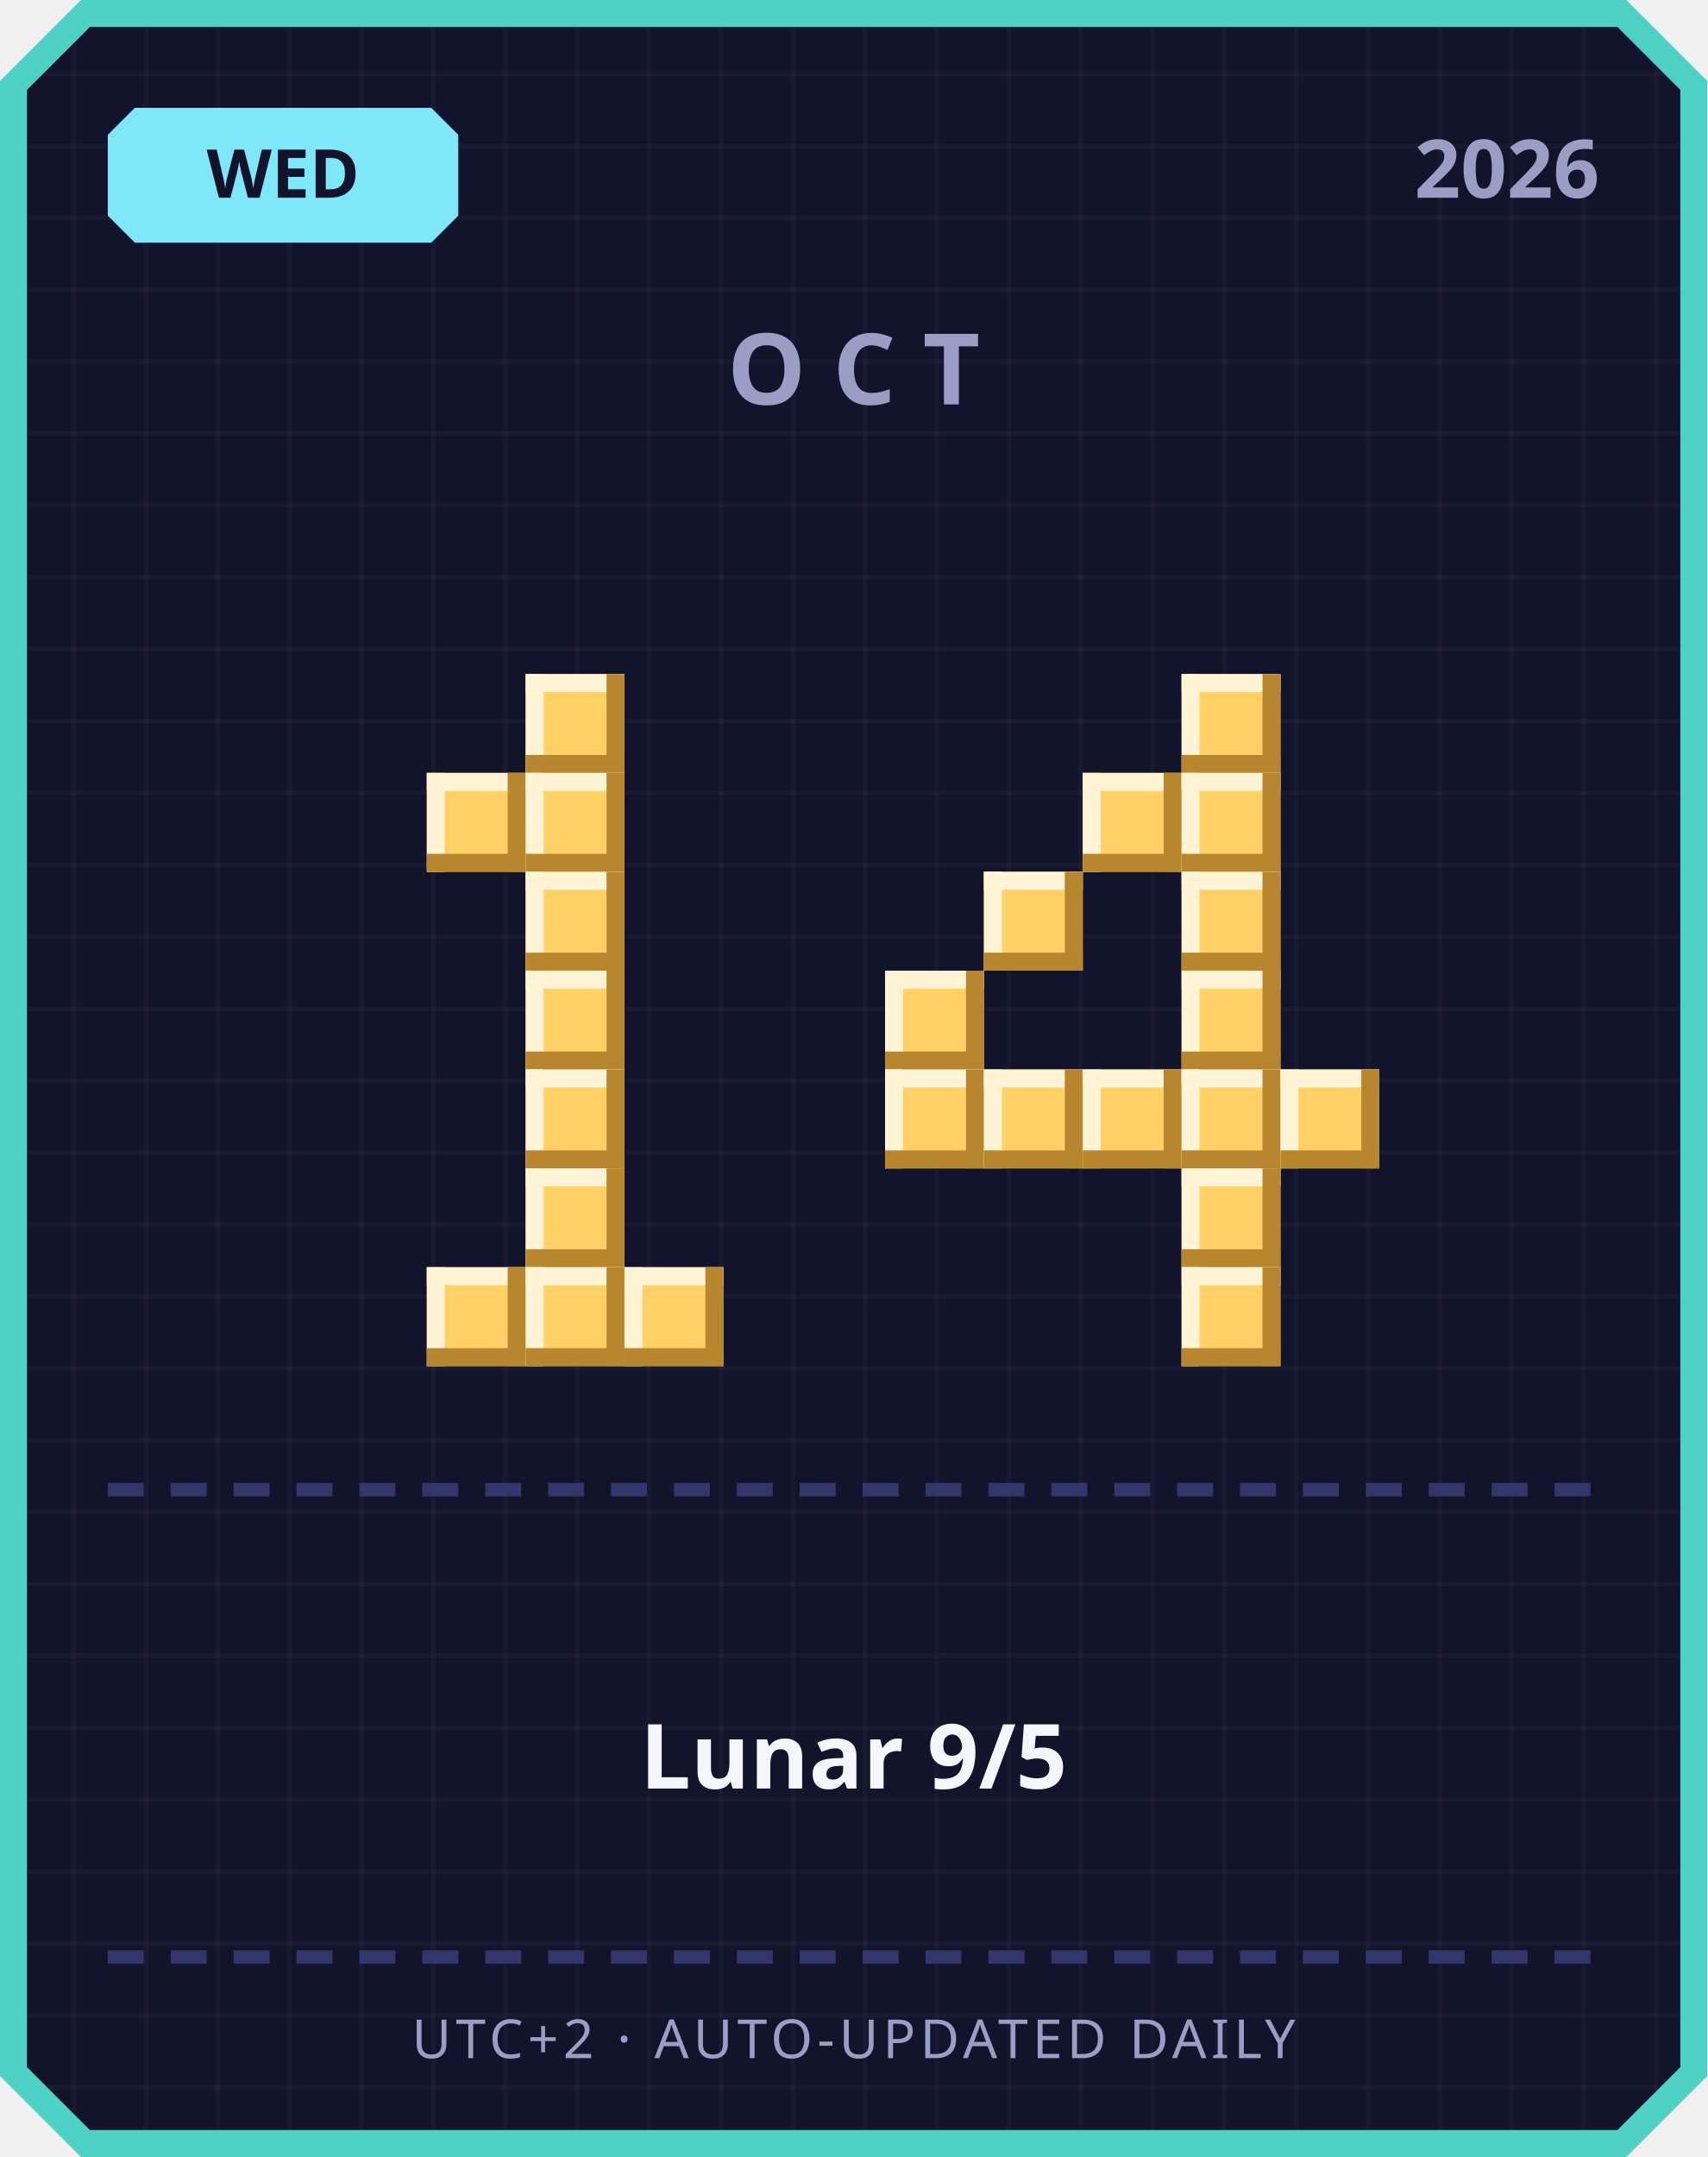
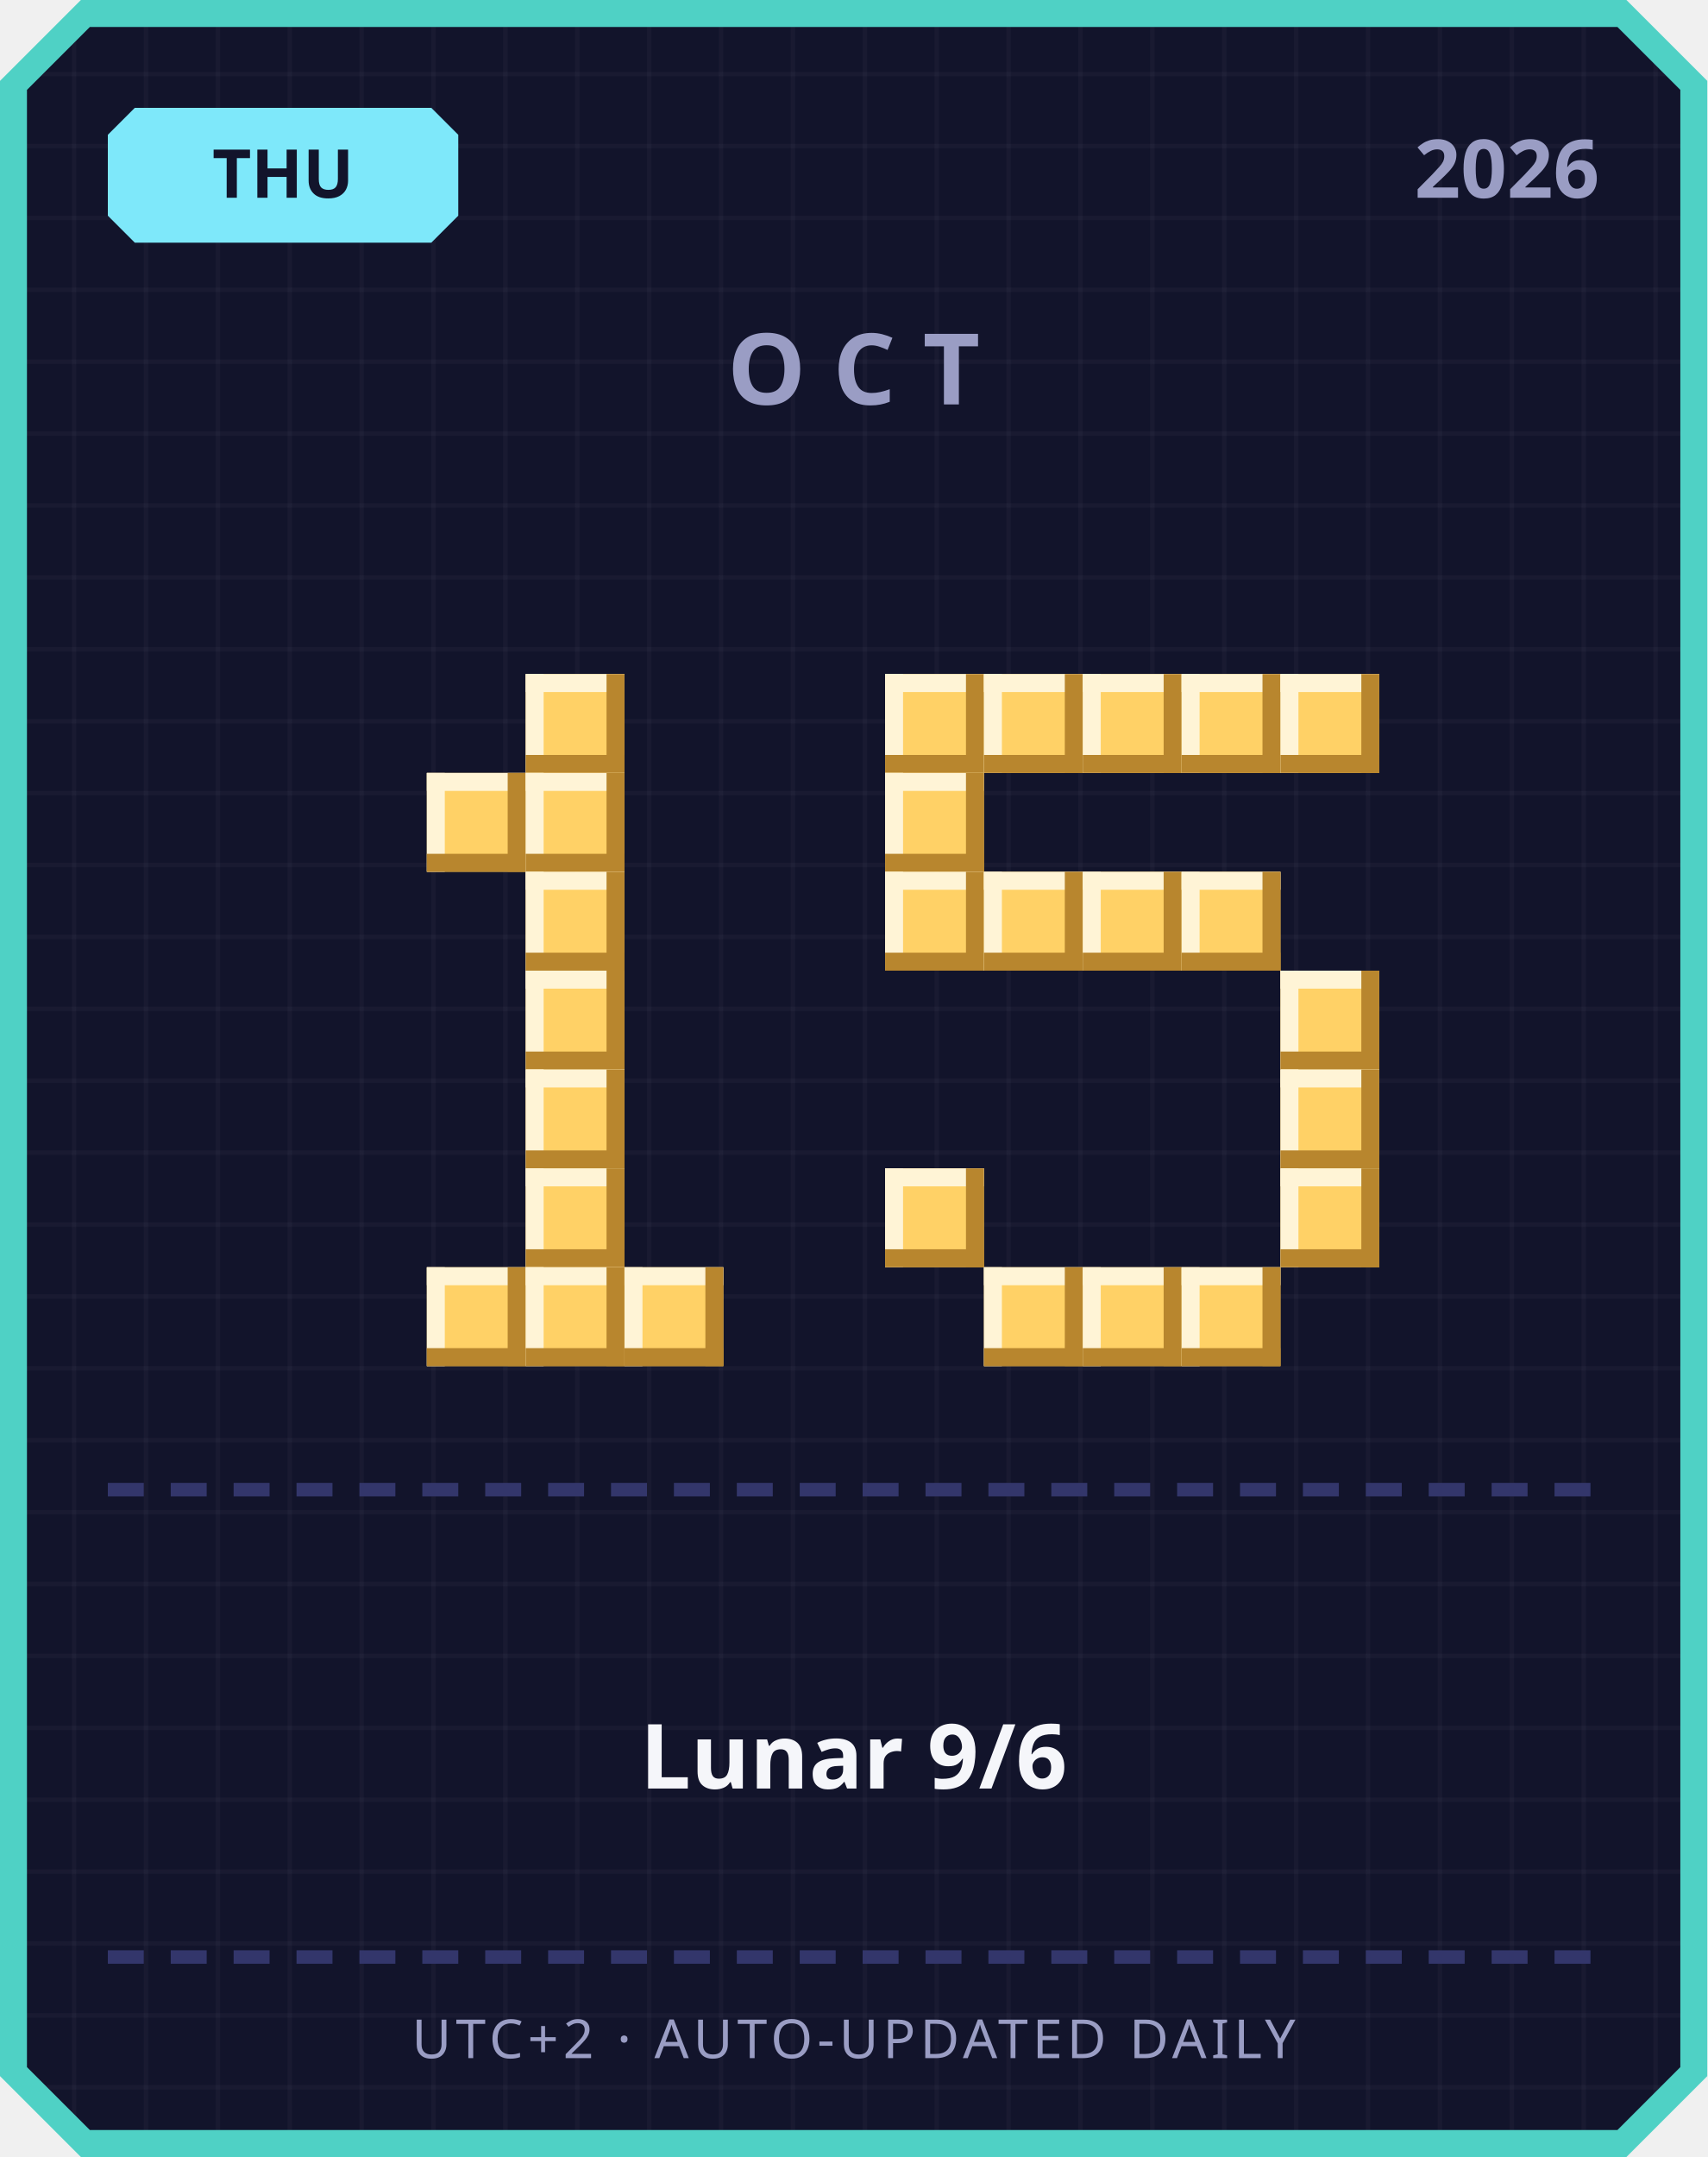
<svg xmlns="http://www.w3.org/2000/svg" width="380" height="480" viewBox="0 0 380 480">
  <defs>
    <pattern id="grid" width="16" height="16" patternUnits="userSpaceOnUse">
      <rect width="16" height="16" fill="#12142b" />
      <rect width="1" height="16" fill="#ffffff" opacity="0.03" />
      <rect width="16" height="1" fill="#ffffff" opacity="0.03" />
    </pattern>
  </defs>
  <path d="M 18,0 L 362,0 L 380,18 L 380,462 L 362,480 L 18,480 L 0,462 L 0,18 Z" fill="#4fd1c5" />
  <path d="M 20,6 L 360,6 L 374,20 L 374,460 L 360,474 L 20,474 L 6,460 L 6,20 Z" fill="url(#grid)" />
  <path d="M 30,24 L 96,24 L 102,30 L 102,48 L 96,54 L 30,54 L 24,48 L 24,30 Z" fill="#7ee8fa" />
-   <text x="63" y="44" text-anchor="middle" font-family="'Segoe UI', sans-serif" font-size="15" font-weight="700" fill="#12142b">WED</text>
+   <text x="63" y="44" text-anchor="middle" font-family="'Segoe UI', sans-serif" font-size="15" font-weight="700" fill="#12142b">THU</text>
  <text x="356" y="44" text-anchor="end" font-family="'Segoe UI', sans-serif" font-size="18" font-weight="700" fill="#9a9dc4">2026</text>
  <text x="190" y="90" text-anchor="middle" font-family="'Segoe UI', sans-serif" font-size="22" font-weight="700" letter-spacing="6" fill="#9a9dc4">OCT</text>
  <rect x="117" y="150" width="22" height="22" fill="#ffd166" />
  <rect x="117" y="150" width="22" height="4" fill="#fff4d6" />
  <rect x="117" y="150" width="4" height="22" fill="#fff4d6" />
  <rect x="117" y="168" width="22" height="4" fill="#b8862e" />
  <rect x="135" y="150" width="4" height="22" fill="#b8862e" />
  <rect x="95" y="172" width="22" height="22" fill="#ffd166" />
  <rect x="95" y="172" width="22" height="4" fill="#fff4d6" />
  <rect x="95" y="172" width="4" height="22" fill="#fff4d6" />
  <rect x="95" y="190" width="22" height="4" fill="#b8862e" />
  <rect x="113" y="172" width="4" height="22" fill="#b8862e" />
  <rect x="117" y="172" width="22" height="22" fill="#ffd166" />
  <rect x="117" y="172" width="22" height="4" fill="#fff4d6" />
  <rect x="117" y="172" width="4" height="22" fill="#fff4d6" />
  <rect x="117" y="190" width="22" height="4" fill="#b8862e" />
  <rect x="135" y="172" width="4" height="22" fill="#b8862e" />
  <rect x="117" y="194" width="22" height="22" fill="#ffd166" />
  <rect x="117" y="194" width="22" height="4" fill="#fff4d6" />
  <rect x="117" y="194" width="4" height="22" fill="#fff4d6" />
  <rect x="117" y="212" width="22" height="4" fill="#b8862e" />
  <rect x="135" y="194" width="4" height="22" fill="#b8862e" />
  <rect x="117" y="216" width="22" height="22" fill="#ffd166" />
  <rect x="117" y="216" width="22" height="4" fill="#fff4d6" />
  <rect x="117" y="216" width="4" height="22" fill="#fff4d6" />
  <rect x="117" y="234" width="22" height="4" fill="#b8862e" />
  <rect x="135" y="216" width="4" height="22" fill="#b8862e" />
  <rect x="117" y="238" width="22" height="22" fill="#ffd166" />
  <rect x="117" y="238" width="22" height="4" fill="#fff4d6" />
  <rect x="117" y="238" width="4" height="22" fill="#fff4d6" />
  <rect x="117" y="256" width="22" height="4" fill="#b8862e" />
  <rect x="135" y="238" width="4" height="22" fill="#b8862e" />
  <rect x="117" y="260" width="22" height="22" fill="#ffd166" />
  <rect x="117" y="260" width="22" height="4" fill="#fff4d6" />
  <rect x="117" y="260" width="4" height="22" fill="#fff4d6" />
  <rect x="117" y="278" width="22" height="4" fill="#b8862e" />
  <rect x="135" y="260" width="4" height="22" fill="#b8862e" />
  <rect x="95" y="282" width="22" height="22" fill="#ffd166" />
  <rect x="95" y="282" width="22" height="4" fill="#fff4d6" />
  <rect x="95" y="282" width="4" height="22" fill="#fff4d6" />
  <rect x="95" y="300" width="22" height="4" fill="#b8862e" />
  <rect x="113" y="282" width="4" height="22" fill="#b8862e" />
  <rect x="117" y="282" width="22" height="22" fill="#ffd166" />
  <rect x="117" y="282" width="22" height="4" fill="#fff4d6" />
  <rect x="117" y="282" width="4" height="22" fill="#fff4d6" />
  <rect x="117" y="300" width="22" height="4" fill="#b8862e" />
  <rect x="135" y="282" width="4" height="22" fill="#b8862e" />
  <rect x="139" y="282" width="22" height="22" fill="#ffd166" />
  <rect x="139" y="282" width="22" height="4" fill="#fff4d6" />
  <rect x="139" y="282" width="4" height="22" fill="#fff4d6" />
  <rect x="139" y="300" width="22" height="4" fill="#b8862e" />
  <rect x="157" y="282" width="4" height="22" fill="#b8862e" />
+   <rect x="197" y="150" width="22" height="22" fill="#ffd166" />
+   <rect x="197" y="150" width="22" height="4" fill="#fff4d6" />
+   <rect x="197" y="150" width="4" height="22" fill="#fff4d6" />
+   <rect x="197" y="168" width="22" height="4" fill="#b8862e" />
+   <rect x="215" y="150" width="4" height="22" fill="#b8862e" />
+   <rect x="219" y="150" width="22" height="22" fill="#ffd166" />
+   <rect x="219" y="150" width="22" height="4" fill="#fff4d6" />
+   <rect x="219" y="150" width="4" height="22" fill="#fff4d6" />
+   <rect x="219" y="168" width="22" height="4" fill="#b8862e" />
+   <rect x="237" y="150" width="4" height="22" fill="#b8862e" />
+   <rect x="241" y="150" width="22" height="22" fill="#ffd166" />
+   <rect x="241" y="150" width="22" height="4" fill="#fff4d6" />
+   <rect x="241" y="150" width="4" height="22" fill="#fff4d6" />
+   <rect x="241" y="168" width="22" height="4" fill="#b8862e" />
+   <rect x="259" y="150" width="4" height="22" fill="#b8862e" />
  <rect x="263" y="150" width="22" height="22" fill="#ffd166" />
  <rect x="263" y="150" width="22" height="4" fill="#fff4d6" />
  <rect x="263" y="150" width="4" height="22" fill="#fff4d6" />
  <rect x="263" y="168" width="22" height="4" fill="#b8862e" />
  <rect x="281" y="150" width="4" height="22" fill="#b8862e" />
-   <rect x="241" y="172" width="22" height="22" fill="#ffd166" />
-   <rect x="241" y="172" width="22" height="4" fill="#fff4d6" />
-   <rect x="241" y="172" width="4" height="22" fill="#fff4d6" />
-   <rect x="241" y="190" width="22" height="4" fill="#b8862e" />
-   <rect x="259" y="172" width="4" height="22" fill="#b8862e" />
-   <rect x="263" y="172" width="22" height="22" fill="#ffd166" />
-   <rect x="263" y="172" width="22" height="4" fill="#fff4d6" />
-   <rect x="263" y="172" width="4" height="22" fill="#fff4d6" />
-   <rect x="263" y="190" width="22" height="4" fill="#b8862e" />
-   <rect x="281" y="172" width="4" height="22" fill="#b8862e" />
+   <rect x="285" y="150" width="22" height="22" fill="#ffd166" />
+   <rect x="285" y="150" width="22" height="4" fill="#fff4d6" />
+   <rect x="285" y="150" width="4" height="22" fill="#fff4d6" />
+   <rect x="285" y="168" width="22" height="4" fill="#b8862e" />
+   <rect x="303" y="150" width="4" height="22" fill="#b8862e" />
+   <rect x="197" y="172" width="22" height="22" fill="#ffd166" />
+   <rect x="197" y="172" width="22" height="4" fill="#fff4d6" />
+   <rect x="197" y="172" width="4" height="22" fill="#fff4d6" />
+   <rect x="197" y="190" width="22" height="4" fill="#b8862e" />
+   <rect x="215" y="172" width="4" height="22" fill="#b8862e" />
+   <rect x="197" y="194" width="22" height="22" fill="#ffd166" />
+   <rect x="197" y="194" width="22" height="4" fill="#fff4d6" />
+   <rect x="197" y="194" width="4" height="22" fill="#fff4d6" />
+   <rect x="197" y="212" width="22" height="4" fill="#b8862e" />
+   <rect x="215" y="194" width="4" height="22" fill="#b8862e" />
  <rect x="219" y="194" width="22" height="22" fill="#ffd166" />
  <rect x="219" y="194" width="22" height="4" fill="#fff4d6" />
  <rect x="219" y="194" width="4" height="22" fill="#fff4d6" />
  <rect x="219" y="212" width="22" height="4" fill="#b8862e" />
  <rect x="237" y="194" width="4" height="22" fill="#b8862e" />
+   <rect x="241" y="194" width="22" height="22" fill="#ffd166" />
+   <rect x="241" y="194" width="22" height="4" fill="#fff4d6" />
+   <rect x="241" y="194" width="4" height="22" fill="#fff4d6" />
+   <rect x="241" y="212" width="22" height="4" fill="#b8862e" />
+   <rect x="259" y="194" width="4" height="22" fill="#b8862e" />
  <rect x="263" y="194" width="22" height="22" fill="#ffd166" />
  <rect x="263" y="194" width="22" height="4" fill="#fff4d6" />
  <rect x="263" y="194" width="4" height="22" fill="#fff4d6" />
  <rect x="263" y="212" width="22" height="4" fill="#b8862e" />
  <rect x="281" y="194" width="4" height="22" fill="#b8862e" />
-   <rect x="197" y="216" width="22" height="22" fill="#ffd166" />
-   <rect x="197" y="216" width="22" height="4" fill="#fff4d6" />
-   <rect x="197" y="216" width="4" height="22" fill="#fff4d6" />
-   <rect x="197" y="234" width="22" height="4" fill="#b8862e" />
-   <rect x="215" y="216" width="4" height="22" fill="#b8862e" />
-   <rect x="263" y="216" width="22" height="22" fill="#ffd166" />
-   <rect x="263" y="216" width="22" height="4" fill="#fff4d6" />
-   <rect x="263" y="216" width="4" height="22" fill="#fff4d6" />
-   <rect x="263" y="234" width="22" height="4" fill="#b8862e" />
-   <rect x="281" y="216" width="4" height="22" fill="#b8862e" />
-   <rect x="197" y="238" width="22" height="22" fill="#ffd166" />
-   <rect x="197" y="238" width="22" height="4" fill="#fff4d6" />
-   <rect x="197" y="238" width="4" height="22" fill="#fff4d6" />
-   <rect x="197" y="256" width="22" height="4" fill="#b8862e" />
-   <rect x="215" y="238" width="4" height="22" fill="#b8862e" />
-   <rect x="219" y="238" width="22" height="22" fill="#ffd166" />
-   <rect x="219" y="238" width="22" height="4" fill="#fff4d6" />
-   <rect x="219" y="238" width="4" height="22" fill="#fff4d6" />
-   <rect x="219" y="256" width="22" height="4" fill="#b8862e" />
-   <rect x="237" y="238" width="4" height="22" fill="#b8862e" />
-   <rect x="241" y="238" width="22" height="22" fill="#ffd166" />
-   <rect x="241" y="238" width="22" height="4" fill="#fff4d6" />
-   <rect x="241" y="238" width="4" height="22" fill="#fff4d6" />
-   <rect x="241" y="256" width="22" height="4" fill="#b8862e" />
-   <rect x="259" y="238" width="4" height="22" fill="#b8862e" />
-   <rect x="263" y="238" width="22" height="22" fill="#ffd166" />
-   <rect x="263" y="238" width="22" height="4" fill="#fff4d6" />
-   <rect x="263" y="238" width="4" height="22" fill="#fff4d6" />
-   <rect x="263" y="256" width="22" height="4" fill="#b8862e" />
-   <rect x="281" y="238" width="4" height="22" fill="#b8862e" />
+   <rect x="285" y="216" width="22" height="22" fill="#ffd166" />
+   <rect x="285" y="216" width="22" height="4" fill="#fff4d6" />
+   <rect x="285" y="216" width="4" height="22" fill="#fff4d6" />
+   <rect x="285" y="234" width="22" height="4" fill="#b8862e" />
+   <rect x="303" y="216" width="4" height="22" fill="#b8862e" />
  <rect x="285" y="238" width="22" height="22" fill="#ffd166" />
  <rect x="285" y="238" width="22" height="4" fill="#fff4d6" />
  <rect x="285" y="238" width="4" height="22" fill="#fff4d6" />
  <rect x="285" y="256" width="22" height="4" fill="#b8862e" />
  <rect x="303" y="238" width="4" height="22" fill="#b8862e" />
-   <rect x="263" y="260" width="22" height="22" fill="#ffd166" />
-   <rect x="263" y="260" width="22" height="4" fill="#fff4d6" />
-   <rect x="263" y="260" width="4" height="22" fill="#fff4d6" />
-   <rect x="263" y="278" width="22" height="4" fill="#b8862e" />
-   <rect x="281" y="260" width="4" height="22" fill="#b8862e" />
+   <rect x="197" y="260" width="22" height="22" fill="#ffd166" />
+   <rect x="197" y="260" width="22" height="4" fill="#fff4d6" />
+   <rect x="197" y="260" width="4" height="22" fill="#fff4d6" />
+   <rect x="197" y="278" width="22" height="4" fill="#b8862e" />
+   <rect x="215" y="260" width="4" height="22" fill="#b8862e" />
+   <rect x="285" y="260" width="22" height="22" fill="#ffd166" />
+   <rect x="285" y="260" width="22" height="4" fill="#fff4d6" />
+   <rect x="285" y="260" width="4" height="22" fill="#fff4d6" />
+   <rect x="285" y="278" width="22" height="4" fill="#b8862e" />
+   <rect x="303" y="260" width="4" height="22" fill="#b8862e" />
+   <rect x="219" y="282" width="22" height="22" fill="#ffd166" />
+   <rect x="219" y="282" width="22" height="4" fill="#fff4d6" />
+   <rect x="219" y="282" width="4" height="22" fill="#fff4d6" />
+   <rect x="219" y="300" width="22" height="4" fill="#b8862e" />
+   <rect x="237" y="282" width="4" height="22" fill="#b8862e" />
+   <rect x="241" y="282" width="22" height="22" fill="#ffd166" />
+   <rect x="241" y="282" width="22" height="4" fill="#fff4d6" />
+   <rect x="241" y="282" width="4" height="22" fill="#fff4d6" />
+   <rect x="241" y="300" width="22" height="4" fill="#b8862e" />
+   <rect x="259" y="282" width="4" height="22" fill="#b8862e" />
  <rect x="263" y="282" width="22" height="22" fill="#ffd166" />
  <rect x="263" y="282" width="22" height="4" fill="#fff4d6" />
  <rect x="263" y="282" width="4" height="22" fill="#fff4d6" />
  <rect x="263" y="300" width="22" height="4" fill="#b8862e" />
  <rect x="281" y="282" width="4" height="22" fill="#b8862e" />
  <rect x="24" y="330" width="8" height="3" fill="#33366b" />
  <rect x="38" y="330" width="8" height="3" fill="#33366b" />
  <rect x="52" y="330" width="8" height="3" fill="#33366b" />
  <rect x="66" y="330" width="8" height="3" fill="#33366b" />
  <rect x="80" y="330" width="8" height="3" fill="#33366b" />
  <rect x="94" y="330" width="8" height="3" fill="#33366b" />
  <rect x="108" y="330" width="8" height="3" fill="#33366b" />
  <rect x="122" y="330" width="8" height="3" fill="#33366b" />
  <rect x="136" y="330" width="8" height="3" fill="#33366b" />
  <rect x="150" y="330" width="8" height="3" fill="#33366b" />
  <rect x="164" y="330" width="8" height="3" fill="#33366b" />
  <rect x="178" y="330" width="8" height="3" fill="#33366b" />
  <rect x="192" y="330" width="8" height="3" fill="#33366b" />
  <rect x="206" y="330" width="8" height="3" fill="#33366b" />
  <rect x="220" y="330" width="8" height="3" fill="#33366b" />
  <rect x="234" y="330" width="8" height="3" fill="#33366b" />
  <rect x="248" y="330" width="8" height="3" fill="#33366b" />
  <rect x="262" y="330" width="8" height="3" fill="#33366b" />
  <rect x="276" y="330" width="8" height="3" fill="#33366b" />
  <rect x="290" y="330" width="8" height="3" fill="#33366b" />
  <rect x="304" y="330" width="8" height="3" fill="#33366b" />
  <rect x="318" y="330" width="8" height="3" fill="#33366b" />
  <rect x="332" y="330" width="8" height="3" fill="#33366b" />
  <rect x="346" y="330" width="8" height="3" fill="#33366b" />
-   <text x="190" y="398" text-anchor="middle" font-family="'Segoe UI', 'Microsoft JhengHei', sans-serif" font-size="20" font-weight="700" fill="#f5f6fa">Lunar 9/5</text>
+   <text x="190" y="398" text-anchor="middle" font-family="'Segoe UI', 'Microsoft JhengHei', sans-serif" font-size="20" font-weight="700" fill="#f5f6fa">Lunar 9/6</text>
  <rect x="24" y="434" width="8" height="3" fill="#33366b" />
  <rect x="38" y="434" width="8" height="3" fill="#33366b" />
  <rect x="52" y="434" width="8" height="3" fill="#33366b" />
  <rect x="66" y="434" width="8" height="3" fill="#33366b" />
  <rect x="80" y="434" width="8" height="3" fill="#33366b" />
  <rect x="94" y="434" width="8" height="3" fill="#33366b" />
  <rect x="108" y="434" width="8" height="3" fill="#33366b" />
  <rect x="122" y="434" width="8" height="3" fill="#33366b" />
  <rect x="136" y="434" width="8" height="3" fill="#33366b" />
  <rect x="150" y="434" width="8" height="3" fill="#33366b" />
  <rect x="164" y="434" width="8" height="3" fill="#33366b" />
  <rect x="178" y="434" width="8" height="3" fill="#33366b" />
  <rect x="192" y="434" width="8" height="3" fill="#33366b" />
  <rect x="206" y="434" width="8" height="3" fill="#33366b" />
  <rect x="220" y="434" width="8" height="3" fill="#33366b" />
  <rect x="234" y="434" width="8" height="3" fill="#33366b" />
  <rect x="248" y="434" width="8" height="3" fill="#33366b" />
  <rect x="262" y="434" width="8" height="3" fill="#33366b" />
  <rect x="276" y="434" width="8" height="3" fill="#33366b" />
  <rect x="290" y="434" width="8" height="3" fill="#33366b" />
  <rect x="304" y="434" width="8" height="3" fill="#33366b" />
  <rect x="318" y="434" width="8" height="3" fill="#33366b" />
  <rect x="332" y="434" width="8" height="3" fill="#33366b" />
  <rect x="346" y="434" width="8" height="3" fill="#33366b" />
  <text x="190" y="458" text-anchor="middle" font-family="'Segoe UI', sans-serif" font-size="12" letter-spacing="1" fill="#9a9dc4">UTC+2 · AUTO-UPDATED DAILY</text>
</svg>
